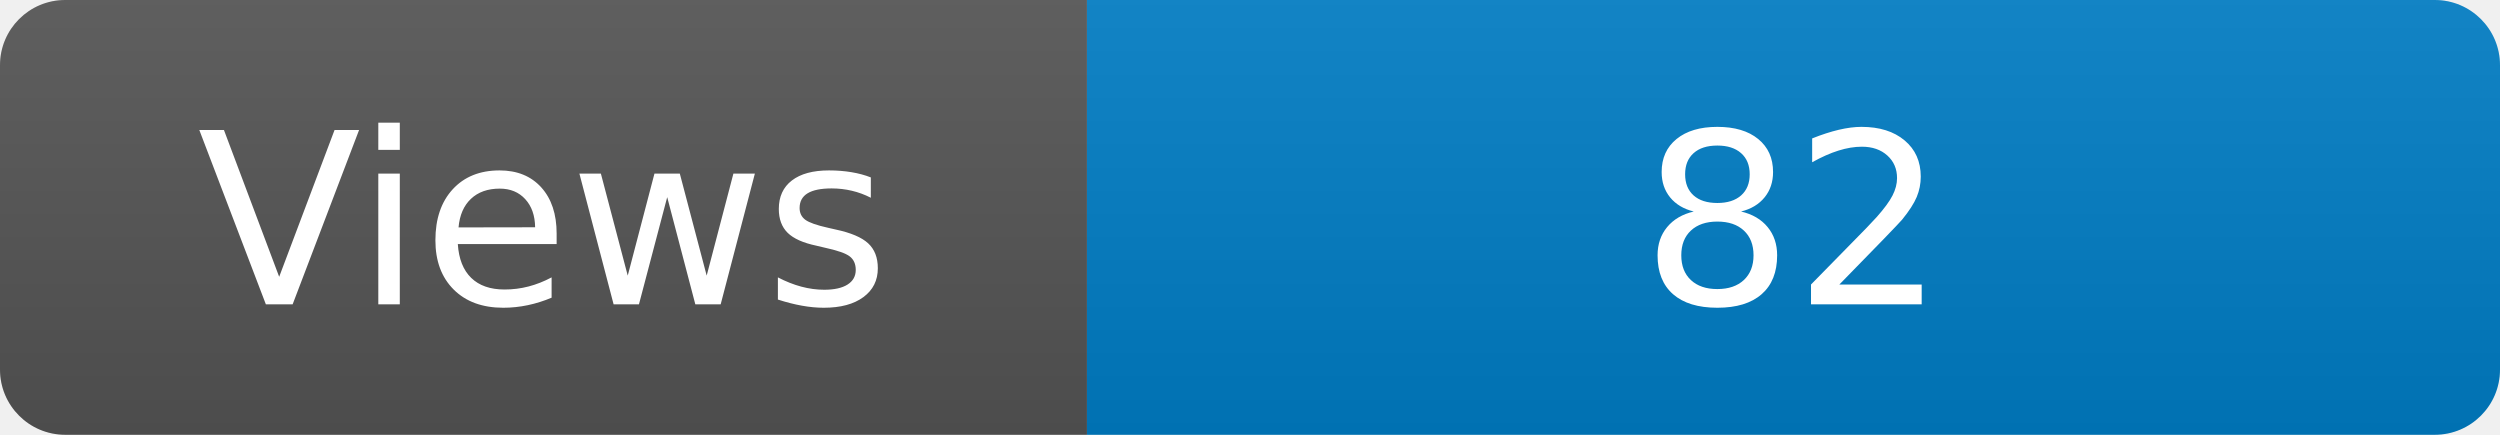
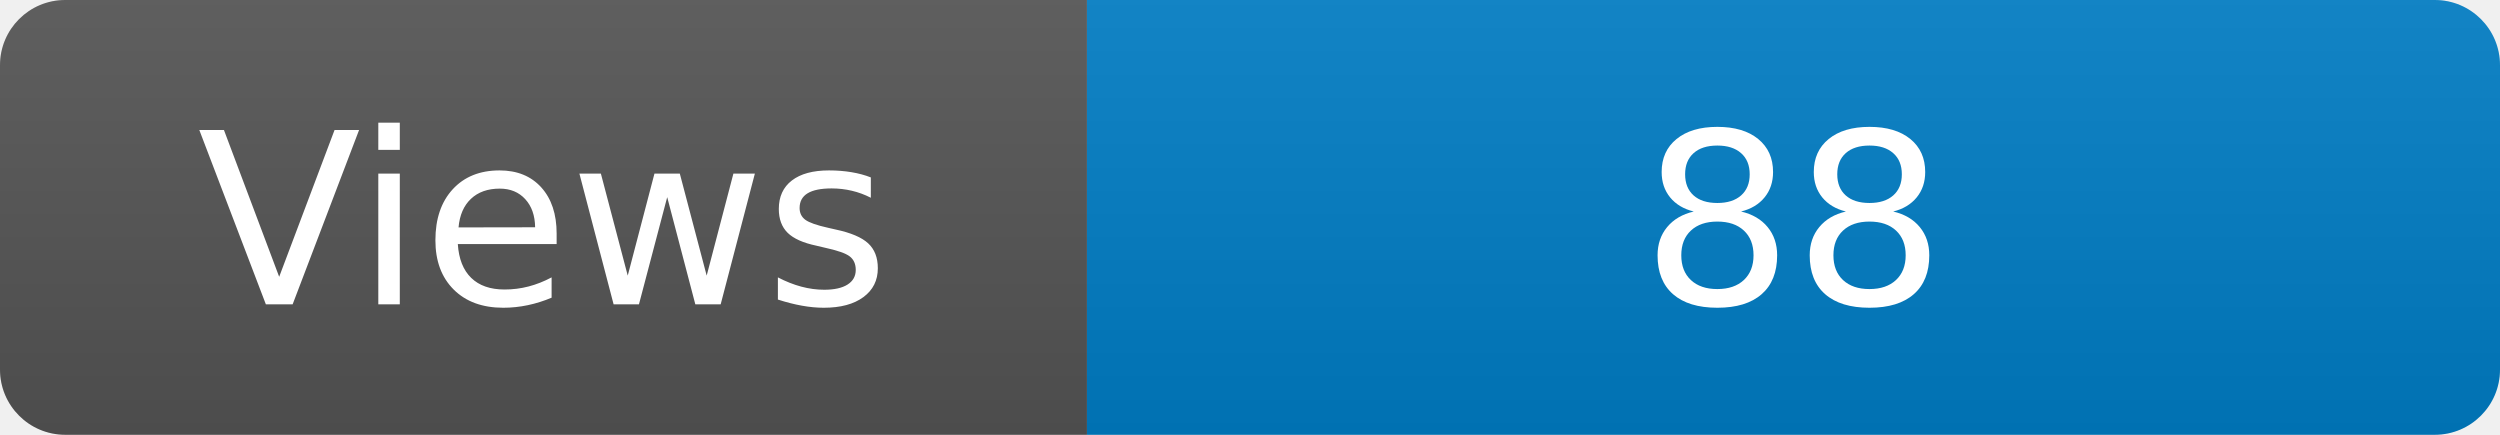
<svg xmlns="http://www.w3.org/2000/svg" width="115" height="20" role="img" aria-label="Maintained?: yes">
  <linearGradient id="s" x2="0" y2="100%">
    <stop offset="0" stop-color="#bbb" stop-opacity=".1" />
    <stop offset="1" stop-opacity=".1" />
  </linearGradient>
  <clipPath id="r">
    <rect width="115" height="20" rx="3" fill="#fff" />
  </clipPath>
  <g clip-path="url(#r)">
    <rect width="50" height="20" fill="#555" />
    <rect x="50" width="160" height="20" fill="#007ec6" />
    <rect width="115" height="20" fill="url(#s)" />
  </g>
  <g fill="#fff" text-anchor="middle" font-family="Verdana,Geneva,DejaVu Sans,sans-serif" font-size="110">
    <text x="250" y="140" transform="scale(.1)" fill="#fff">Views</text>
-     <text x="825" y="140" transform="scale(.1)" fill="#fff">82</text>
+     <text x="825" y="140" transform="scale(.1)" fill="#fff">88</text>
  </g>
</svg>
